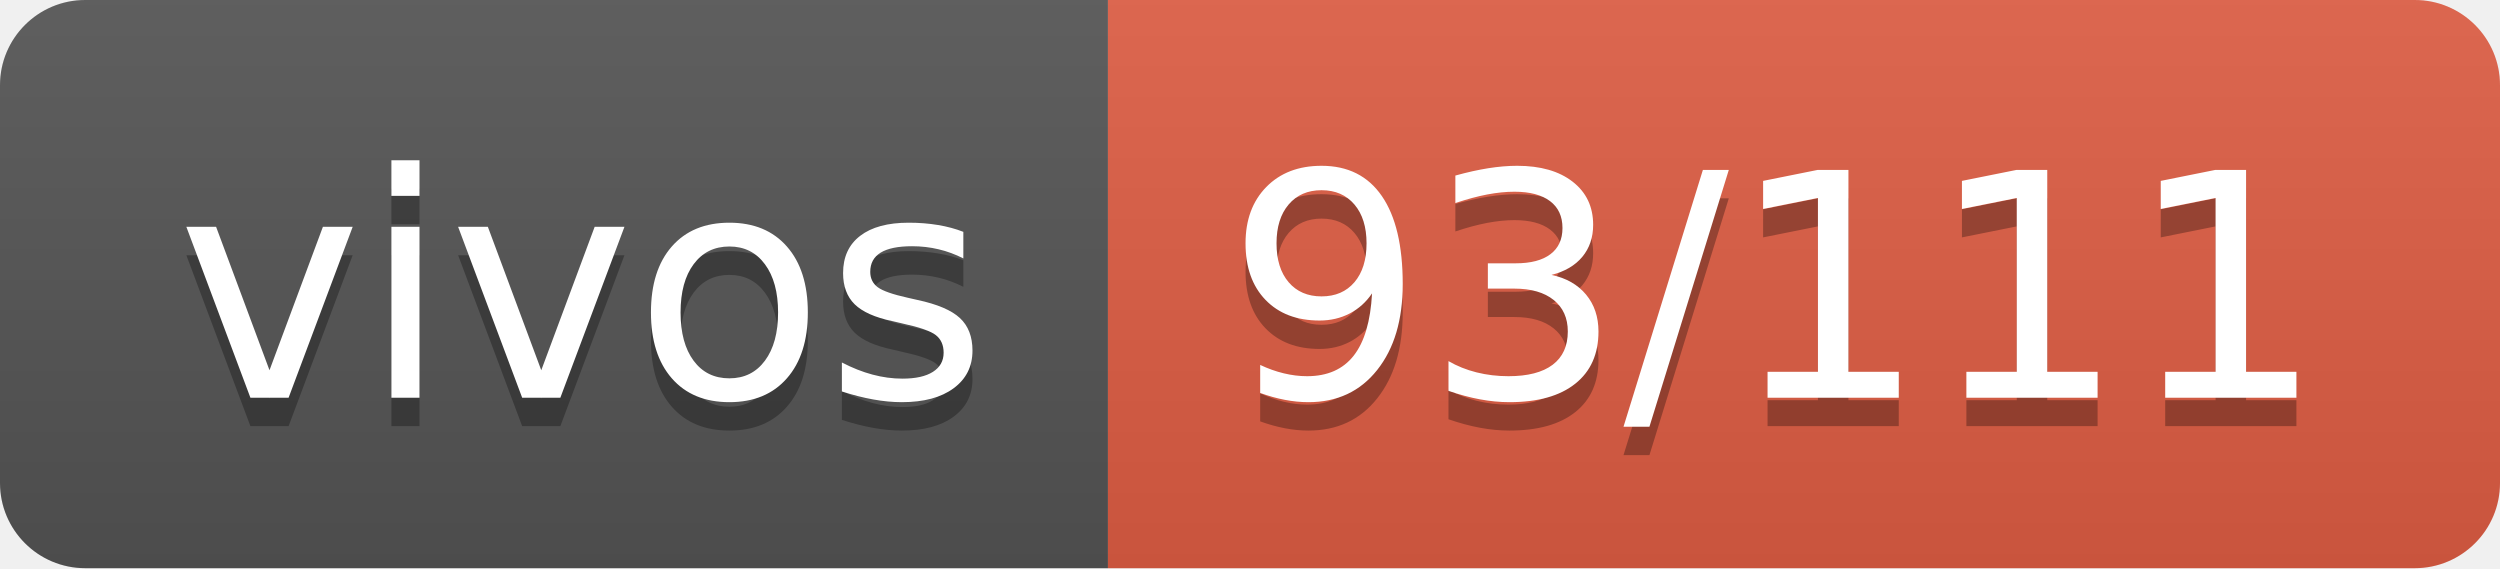
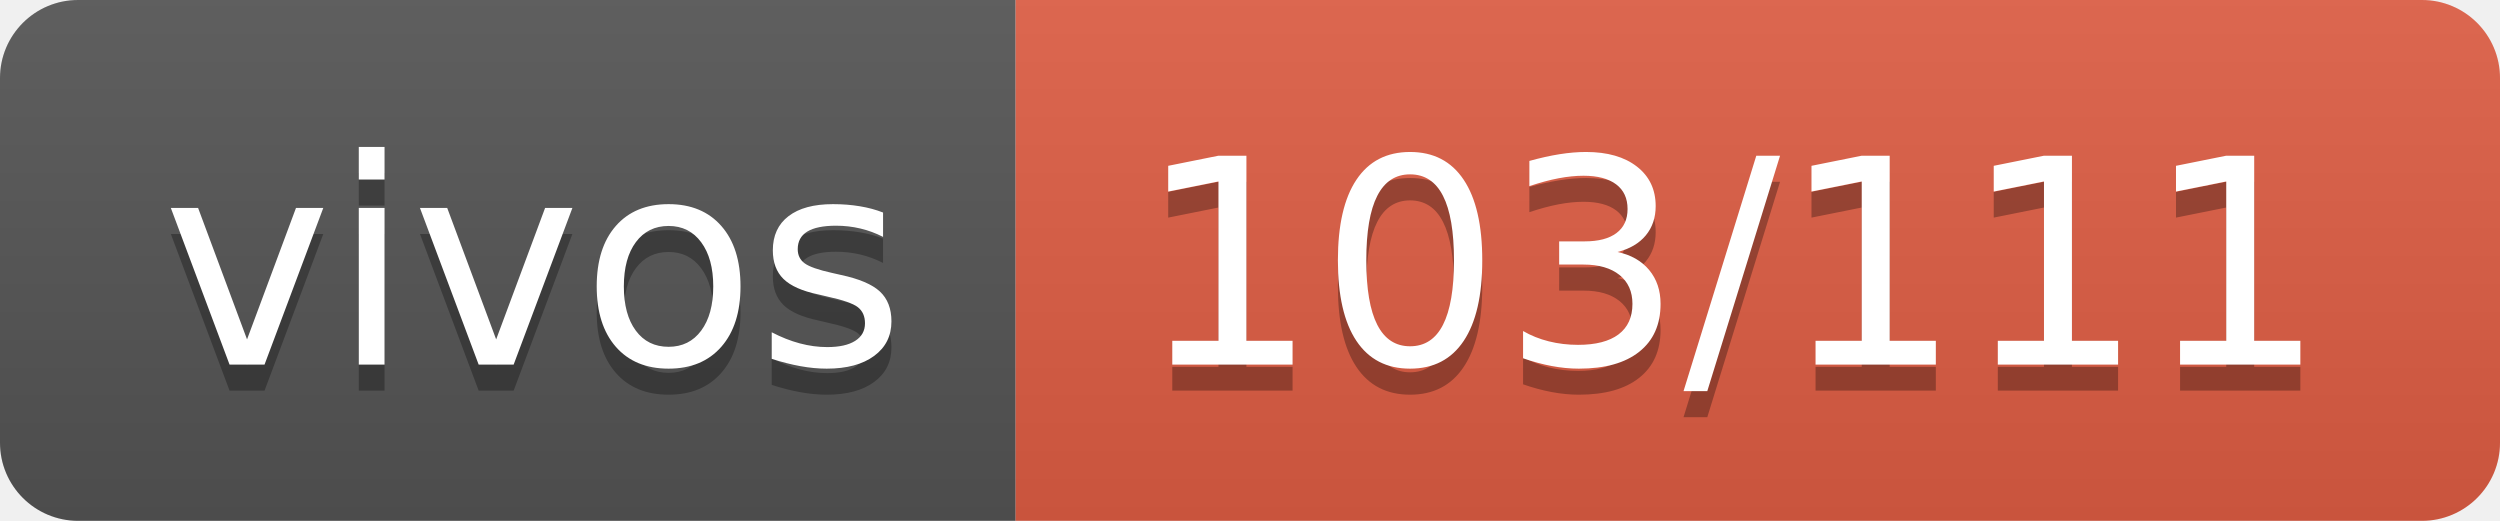
- <svg xmlns="http://www.w3.org/2000/svg" width="88" height="20" role="img" aria-label="vivos: 93/111">
+ <svg xmlns="http://www.w3.org/2000/svg" width="96" height="20" role="img" aria-label="vivos: 103/111">
  <linearGradient id="s" x2="0" y2="100%">
    <stop offset="0" stop-color="#bbb" stop-opacity=".1" />
    <stop offset="1" stop-opacity=".1" />
  </linearGradient>
  <clipPath id="r">
-     <rect width="88" height="20" rx="3" fill="#fff" />
+     <rect width="96" height="20" rx="3" fill="#fff" />
  </clipPath>
  <g clip-path="url(#r)">
    <rect width="39" height="20" fill="#555" />
-     <rect x="39" width="49" height="20" fill="#e05d44" />
-     <rect width="88" height="20" fill="url(#s)" />
+     <rect x="39" width="57" height="20" fill="#e05d44" />
+     <rect width="96" height="20" fill="url(#s)" />
  </g>
  <g fill="#fff" text-anchor="middle" font-family="Verdana,Geneva,DejaVu Sans,sans-serif" text-rendering="geometricPrecision" font-size="110">
    <text aria-hidden="true" x="205" y="150" fill="#010101" fill-opacity=".3" transform="scale(.1)" textLength="290">vivos</text>
    <text x="205" y="140" transform="scale(.1)" fill="#fff" textLength="290">vivos</text>
-     <text aria-hidden="true" x="625" y="150" fill="#010101" fill-opacity=".3" transform="scale(.1)" textLength="390">93/111</text>
-     <text x="625" y="140" transform="scale(.1)" fill="#fff" textLength="390">93/111</text>
+     <text aria-hidden="true" x="665" y="150" fill="#010101" fill-opacity=".3" transform="scale(.1)" textLength="470">103/111</text>
+     <text x="665" y="140" transform="scale(.1)" fill="#fff" textLength="470">103/111</text>
  </g>
</svg>
